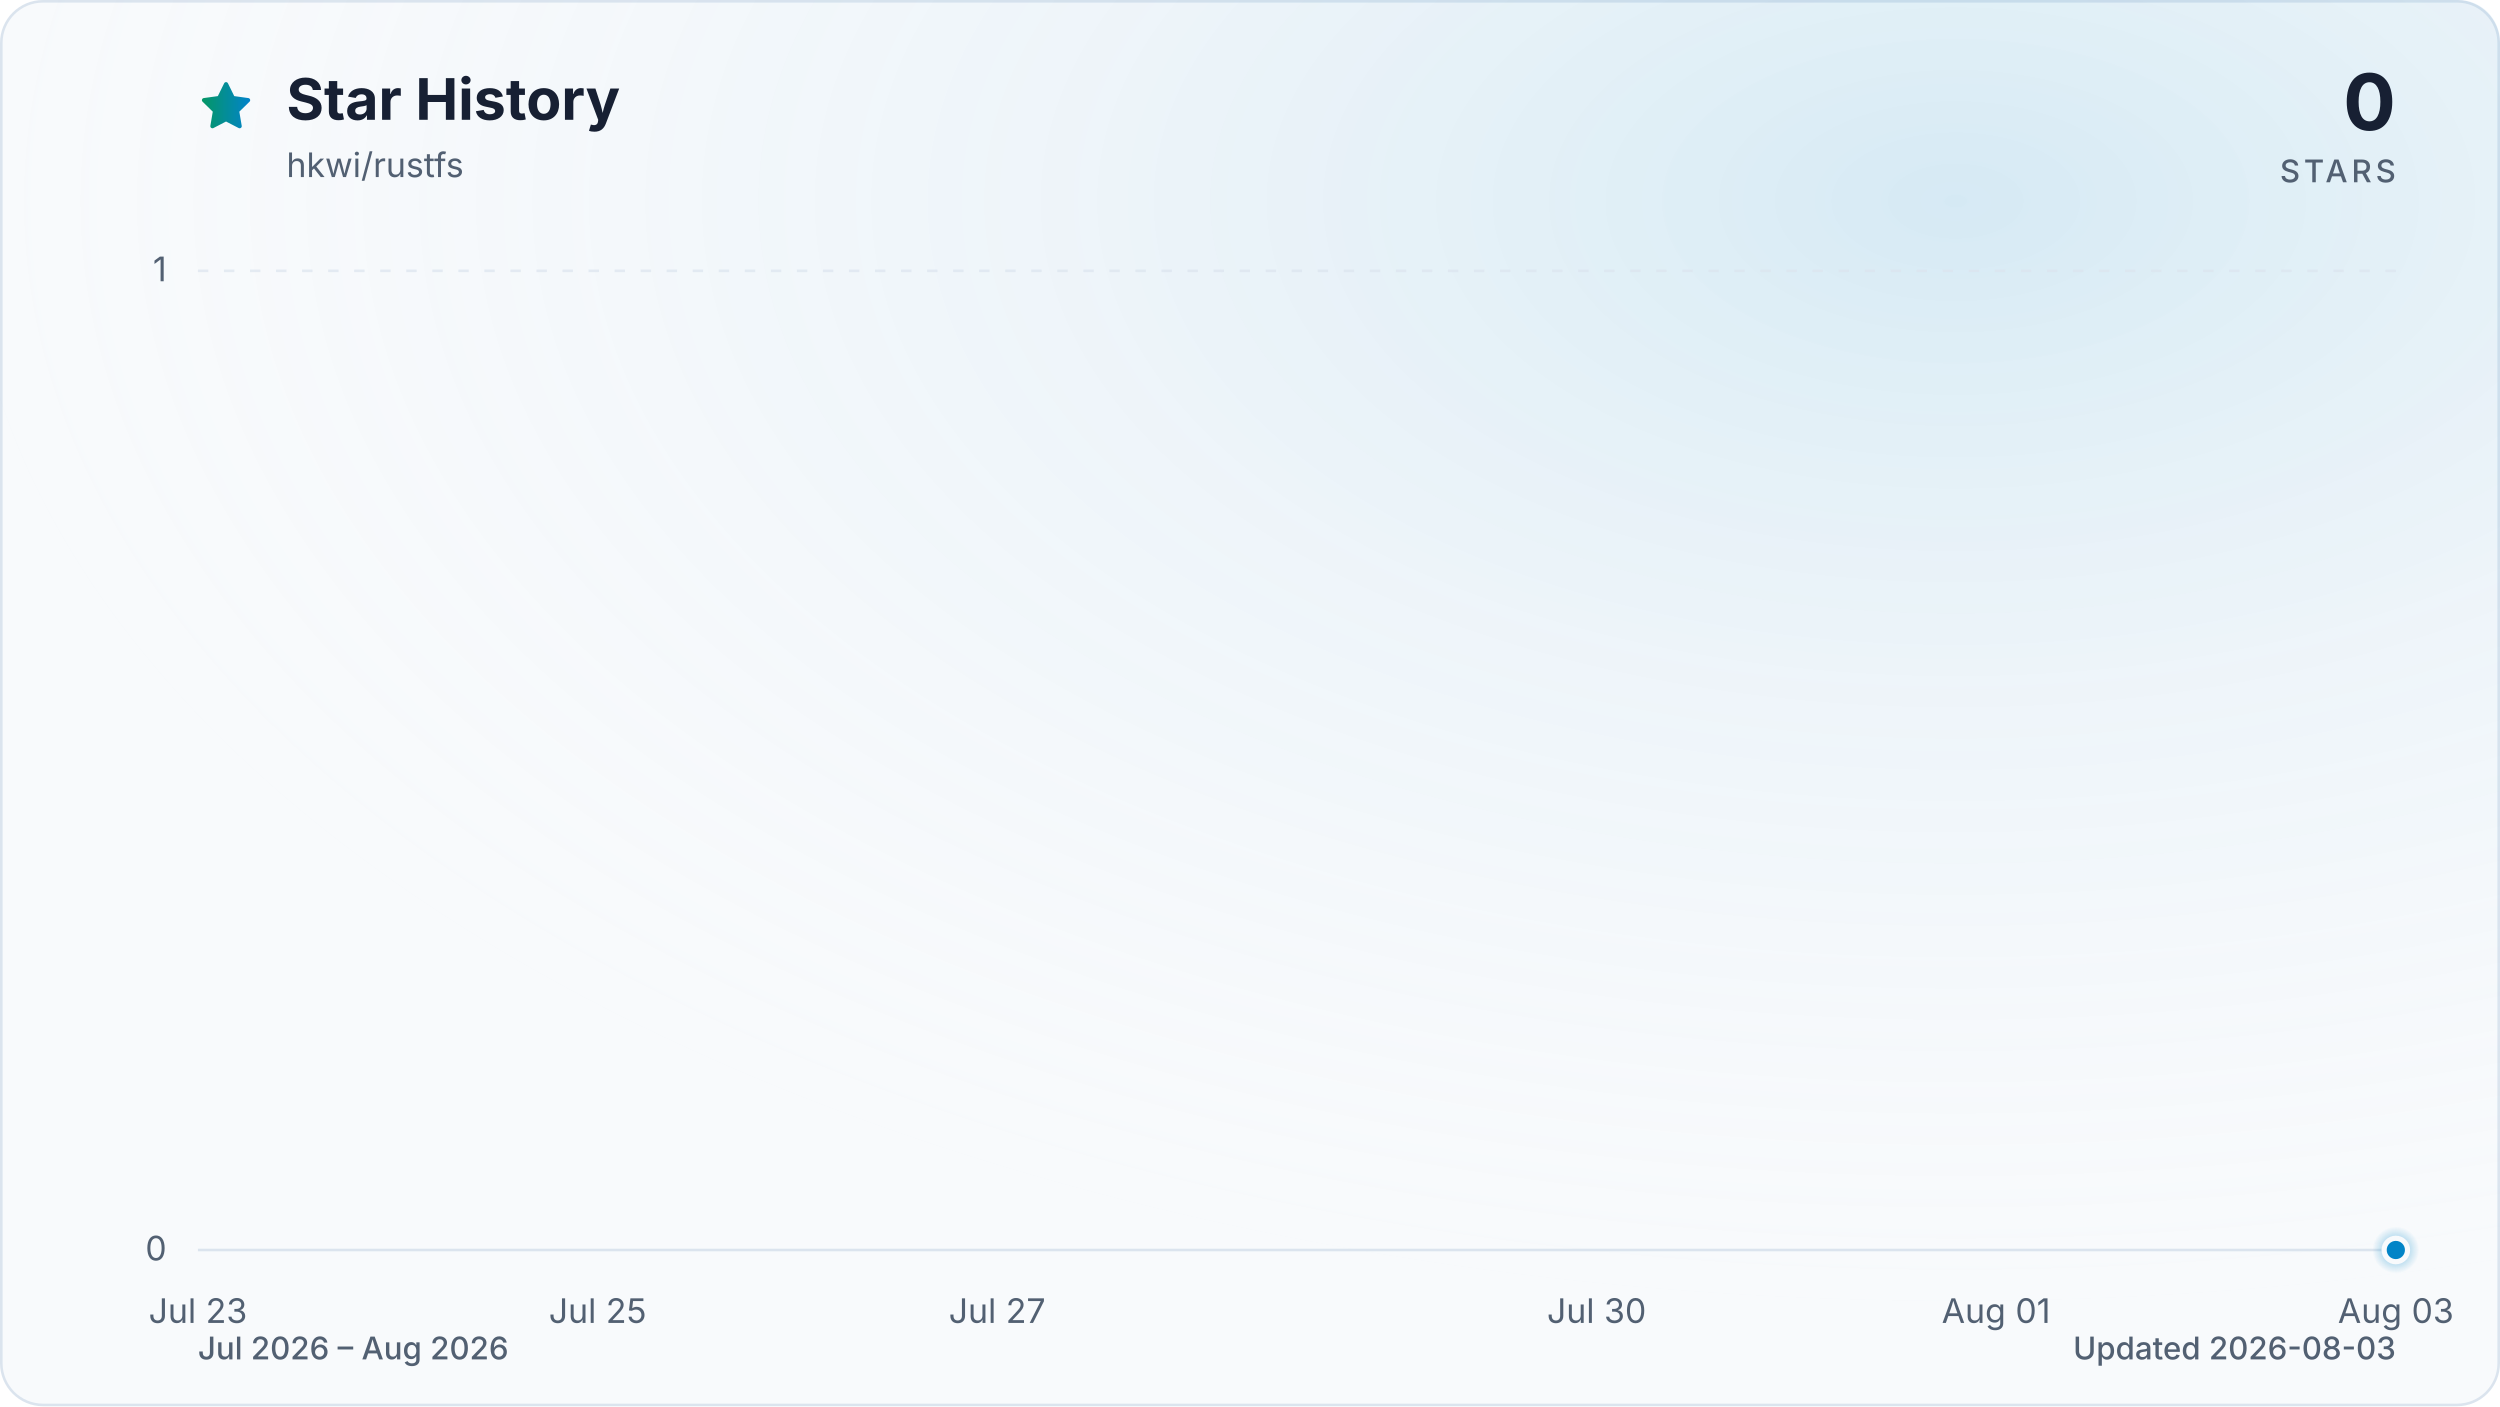
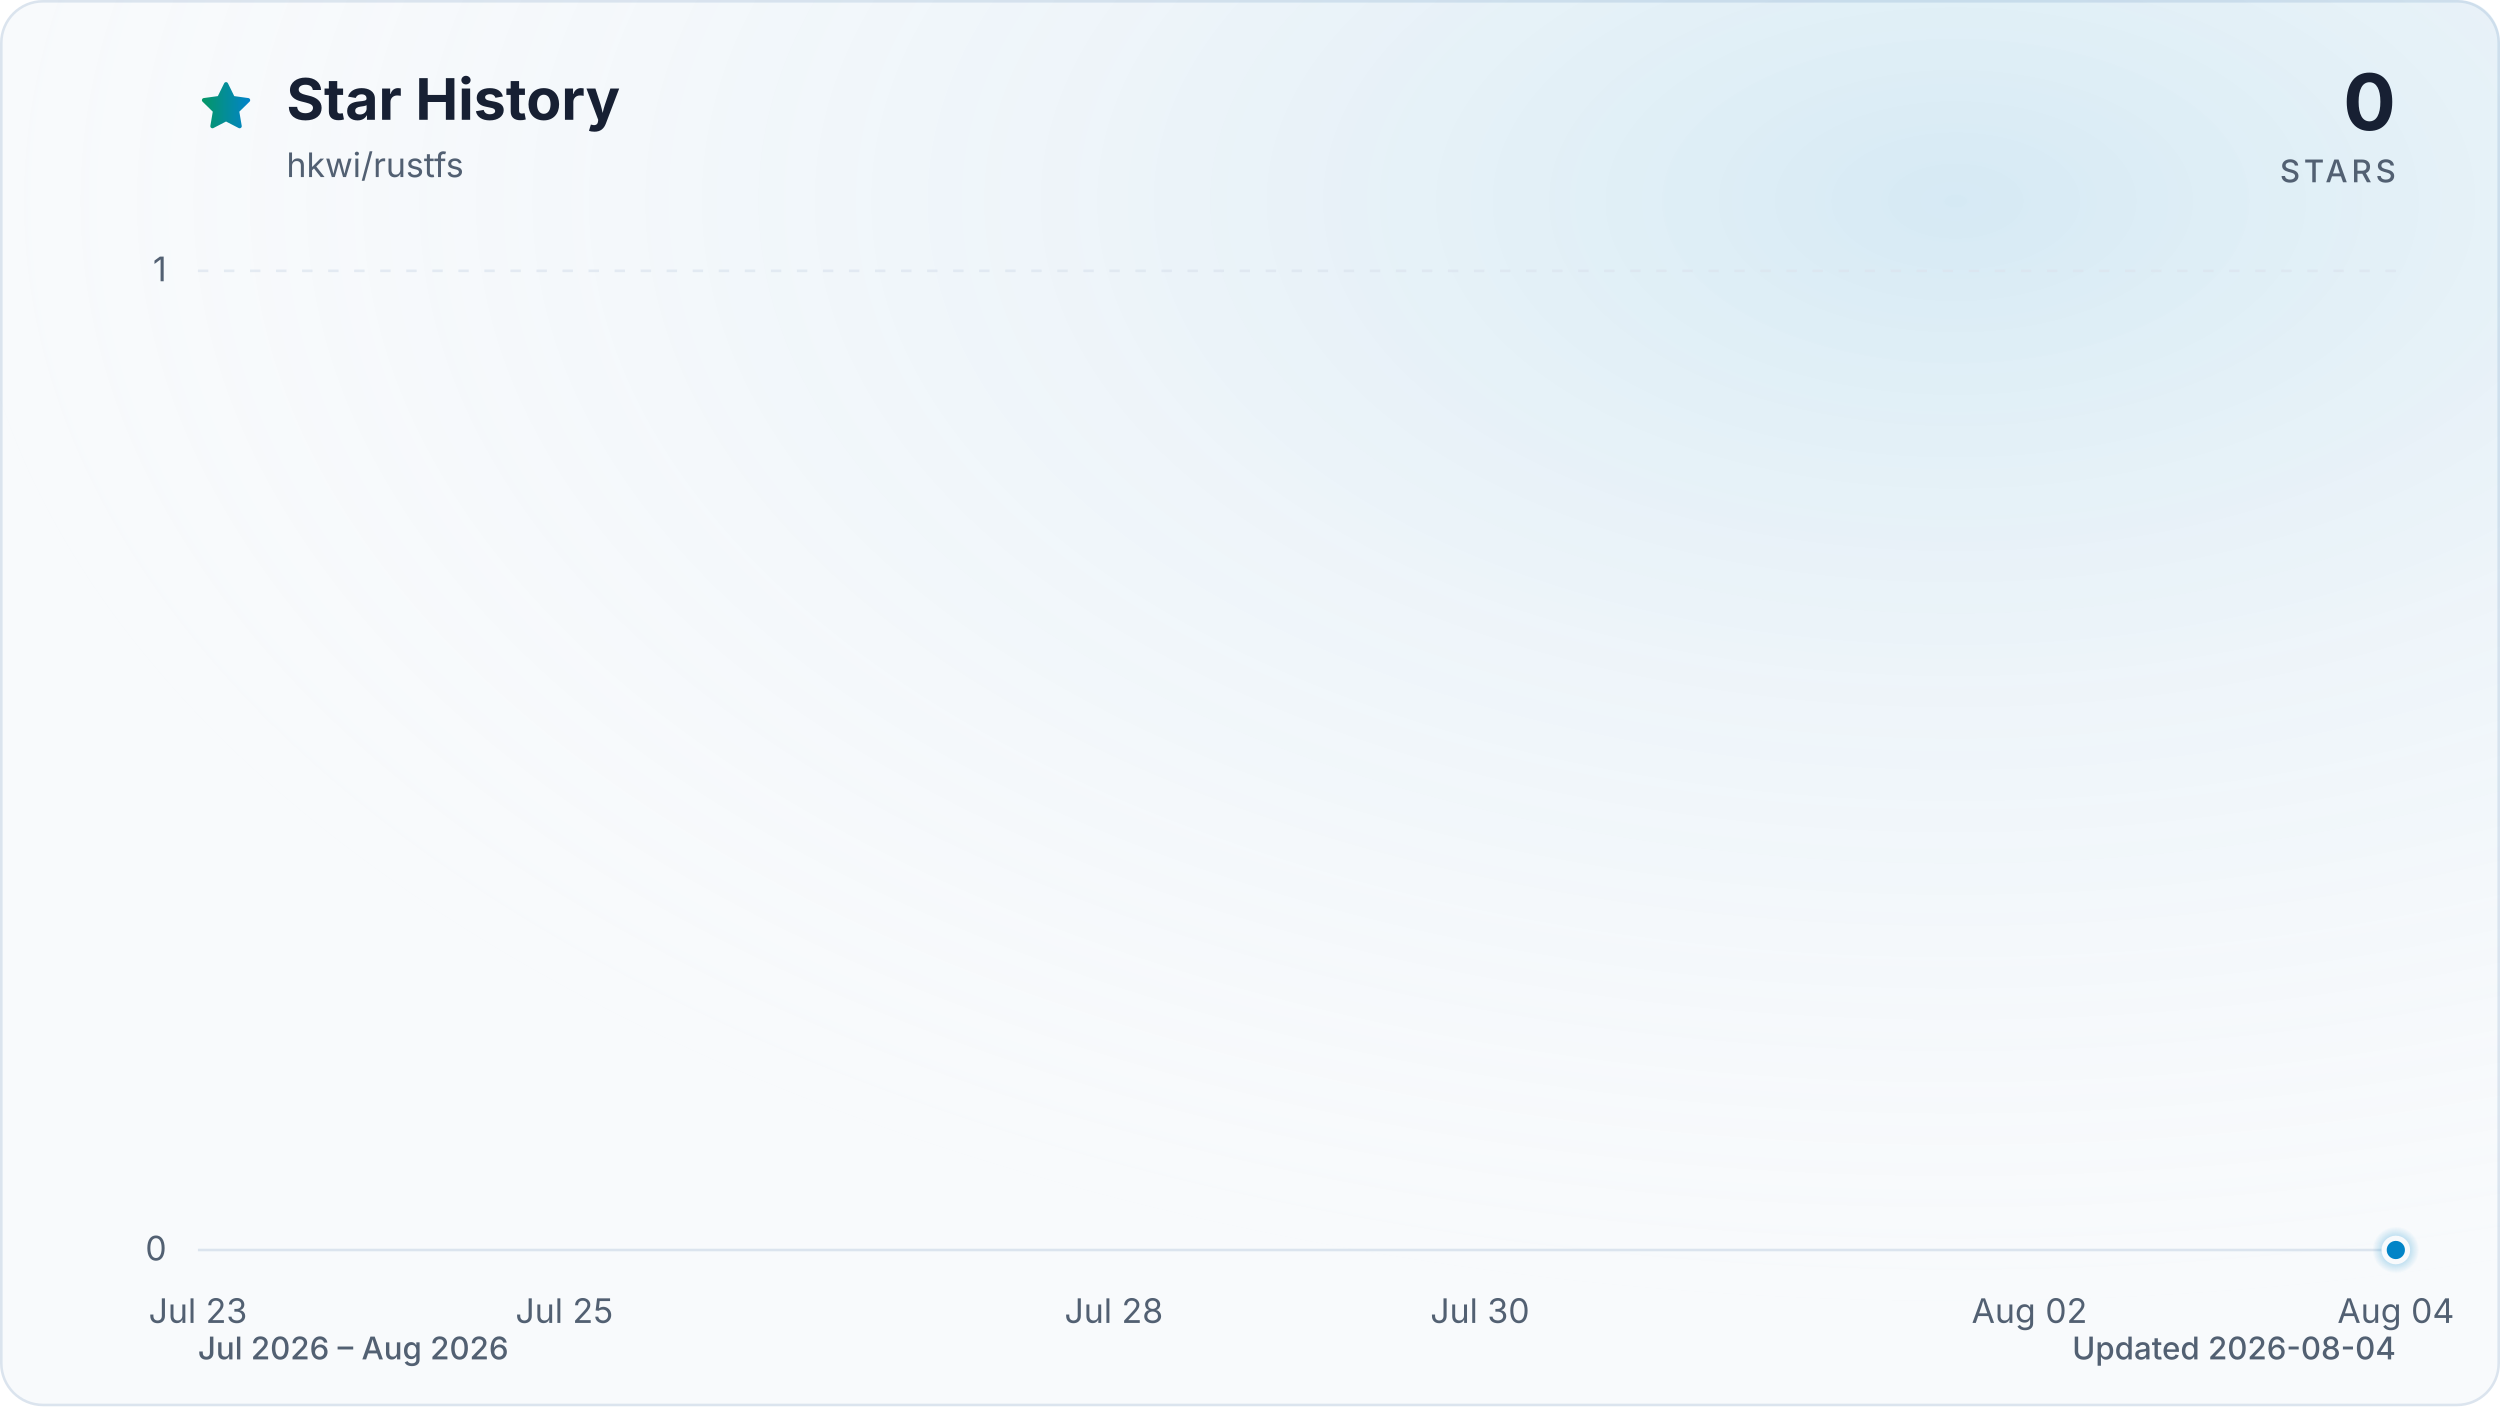
<svg xmlns="http://www.w3.org/2000/svg" viewBox="0 0 960 540" role="img" aria-labelledby="title description" data-style="gradient" data-variant="glow" data-animated="true">
  <defs>
    <linearGradient id="trend" x1="0" y1="0" x2="1" y2="0">
      <stop offset="0%" stop-color="#059669" />
      <stop offset="100%" stop-color="#0284c7" />
    </linearGradient>
    <linearGradient id="area" x1="0" y1="0" x2="0" y2="1">
      <stop offset="0%" stop-color="#059669" stop-opacity="0.30" />
      <stop offset="55%" stop-color="#0284c7" stop-opacity="0.10" />
      <stop offset="100%" stop-color="#0284c7" stop-opacity="0.01" />
    </linearGradient>
    <radialGradient id="marker-halo" cx="50%" cy="50%" r="50%">
      <stop offset="0%" stop-color="#0284c7" stop-opacity="0.55" />
      <stop offset="100%" stop-color="#0284c7" stop-opacity="0" />
    </radialGradient>
    <radialGradient id="surface-glow" cx="78%" cy="14%" r="80%">
      <stop offset="0%" stop-color="#0284c7" stop-opacity="0.14" />
      <stop offset="100%" stop-color="#f8fafc" stop-opacity="0" />
    </radialGradient>
    <filter id="trend-glow" x="-20%" y="-20%" width="140%" height="140%">
      <feGaussianBlur stdDeviation="7" />
    </filter>
  </defs>
  <style>
.trend-enter{transform-box:fill-box;transform-origin:center;animation:trend-enter 520ms cubic-bezier(0.16,1,0.3,1)}
.marker-enter{transform-box:fill-box;transform-origin:center;animation:marker-enter 320ms cubic-bezier(0.16,1,0.3,1) 200ms both}
.marker-pulse{transform-box:fill-box;transform-origin:center;animation:marker-pulse 2.6s ease-out infinite}
@keyframes trend-enter{from{opacity:.35;transform:translateY(10px)}to{opacity:1;transform:translateY(0)}}
@keyframes marker-enter{from{opacity:0;transform:scale(.4)}to{opacity:1;transform:scale(1)}}
@keyframes marker-pulse{0%{opacity:.5;transform:scale(.7)}70%,100%{opacity:0;transform:scale(2.1)}}
@media (prefers-reduced-motion:reduce){.trend-enter,.marker-enter,.marker-pulse{animation:none!important}}
@media (prefers-reduced-motion:reduce){.marker-pulse{opacity:0}}
</style>
  <rect x="0.5" y="0.5" width="959" height="539" fill="#f8fafc" stroke="#dbe4ee" stroke-width="1" rx="16" />
  <rect width="960" height="540" fill="url(#surface-glow)" rx="16" />
  <path d="M12 2.6l2.9 5.9 6.5.9-4.7 4.6 1.1 6.5-5.8-3-5.8 3 1.1-6.5-4.7-4.6 6.5-.9L12 2.6Z" transform="translate(76 30) scale(.9)" fill="url(#trend)" stroke="url(#trend)" stroke-width="1.8" stroke-linejoin="round" aria-hidden="true" />
  <text x="110" y="46" fill="#172033" font-family="ui-sans-serif, system-ui, -apple-system, BlinkMacSystemFont, 'Segoe UI', sans-serif" font-size="22" font-weight="700">Star History</text>
  <text x="110" y="68" fill="#526072" font-family="ui-sans-serif, system-ui, -apple-system, BlinkMacSystemFont, 'Segoe UI', sans-serif" font-size="13">hkwi/rustfs</text>
  <text x="920" y="50" fill="#172033" font-family="ui-sans-serif, system-ui, -apple-system, BlinkMacSystemFont, 'Segoe UI', sans-serif" font-size="30" font-weight="700" text-anchor="end">0</text>
  <text x="920" y="70" fill="#526072" font-family="ui-sans-serif, system-ui, -apple-system, BlinkMacSystemFont, 'Segoe UI', sans-serif" font-size="12" font-weight="500" letter-spacing="1.5" text-anchor="end">STARS</text>
  <line x1="76" y1="480.0" x2="920" y2="480.0" stroke="#dbe4ee" stroke-width="1" stroke-dasharray="0" opacity="1" />
  <text x="64" y="484.0" fill="#526072" font-family="ui-sans-serif, system-ui, -apple-system, BlinkMacSystemFont, 'Segoe UI', sans-serif" font-size="13" text-anchor="end">0</text>
  <line x1="76" y1="104.0" x2="920" y2="104.0" stroke="#dbe4ee" stroke-width="1" stroke-dasharray="4 6" opacity="0.7" />
  <text x="64" y="108.0" fill="#526072" font-family="ui-sans-serif, system-ui, -apple-system, BlinkMacSystemFont, 'Segoe UI', sans-serif" font-size="13" text-anchor="end">1</text>
  <text x="76.0" y="508" fill="#526072" font-family="ui-sans-serif, system-ui, -apple-system, BlinkMacSystemFont, 'Segoe UI', sans-serif" font-size="13" text-anchor="middle">Jul 23</text>
-   <text x="229.5" y="508" fill="#526072" font-family="ui-sans-serif, system-ui, -apple-system, BlinkMacSystemFont, 'Segoe UI', sans-serif" font-size="13" text-anchor="middle">Jul 25</text>
-   <text x="382.9" y="508" fill="#526072" font-family="ui-sans-serif, system-ui, -apple-system, BlinkMacSystemFont, 'Segoe UI', sans-serif" font-size="13" text-anchor="middle">Jul 27</text>
-   <text x="613.1" y="508" fill="#526072" font-family="ui-sans-serif, system-ui, -apple-system, BlinkMacSystemFont, 'Segoe UI', sans-serif" font-size="13" text-anchor="middle">Jul 30</text>
-   <text x="766.5" y="508" fill="#526072" font-family="ui-sans-serif, system-ui, -apple-system, BlinkMacSystemFont, 'Segoe UI', sans-serif" font-size="13" text-anchor="middle">Aug 01</text>
-   <text x="920.0" y="508" fill="#526072" font-family="ui-sans-serif, system-ui, -apple-system, BlinkMacSystemFont, 'Segoe UI', sans-serif" font-size="13" text-anchor="middle">Aug 03</text>
+   <text x="216.7" y="508" fill="#526072" font-family="ui-sans-serif, system-ui, -apple-system, BlinkMacSystemFont, 'Segoe UI', sans-serif" font-size="13" text-anchor="middle">Jul 25</text>
+   <text x="427.7" y="508" fill="#526072" font-family="ui-sans-serif, system-ui, -apple-system, BlinkMacSystemFont, 'Segoe UI', sans-serif" font-size="13" text-anchor="middle">Jul 28</text>
+   <text x="568.3" y="508" fill="#526072" font-family="ui-sans-serif, system-ui, -apple-system, BlinkMacSystemFont, 'Segoe UI', sans-serif" font-size="13" text-anchor="middle">Jul 30</text>
+   <text x="779.3" y="508" fill="#526072" font-family="ui-sans-serif, system-ui, -apple-system, BlinkMacSystemFont, 'Segoe UI', sans-serif" font-size="13" text-anchor="middle">Aug 02</text>
+   <text x="920.0" y="508" fill="#526072" font-family="ui-sans-serif, system-ui, -apple-system, BlinkMacSystemFont, 'Segoe UI', sans-serif" font-size="13" text-anchor="middle">Aug 04</text>
  <g class="trend-enter">
-     <path d="M 76.0 480.0 C 101.6 480.0, 127.2 480.0, 152.7 480.0 C 178.3 480.0, 203.9 480.0, 229.5 480.0 C 255.0 480.0, 280.6 480.0, 306.2 480.0 C 331.8 480.0, 357.3 480.0, 382.9 480.0 C 408.5 480.0, 434.1 480.0, 459.6 480.0 C 485.2 480.0, 510.8 480.0, 536.4 480.0 C 561.9 480.0, 587.5 480.0, 613.1 480.0 C 638.7 480.0, 664.2 480.0, 689.8 480.0 C 715.4 480.0, 741.0 480.0, 766.5 480.0 C 792.1 480.0, 817.7 480.0, 843.3 480.0 C 868.8 480.0, 894.4 480.0, 920.0 480.0 L 920.0 480.0 L 76.0 480.0 Z" fill="url(#area)" />
-     <path d="M 76.0 480.0 C 101.6 480.0, 127.2 480.0, 152.7 480.0 C 178.3 480.0, 203.9 480.0, 229.5 480.0 C 255.0 480.0, 280.6 480.0, 306.2 480.0 C 331.8 480.0, 357.3 480.0, 382.9 480.0 C 408.5 480.0, 434.1 480.0, 459.6 480.0 C 485.2 480.0, 510.8 480.0, 536.4 480.0 C 561.9 480.0, 587.5 480.0, 613.1 480.0 C 638.7 480.0, 664.2 480.0, 689.8 480.0 C 715.4 480.0, 741.0 480.0, 766.5 480.0 C 792.1 480.0, 817.7 480.0, 843.3 480.0 C 868.8 480.0, 894.4 480.0, 920.0 480.0" fill="none" stroke="url(#trend)" stroke-width="12" stroke-linecap="round" stroke-linejoin="round" opacity="0.16" filter="url(#trend-glow)" />
-     <path d="M 76.0 480.0 C 101.6 480.0, 127.2 480.0, 152.7 480.0 C 178.3 480.0, 203.9 480.0, 229.5 480.0 C 255.0 480.0, 280.6 480.0, 306.2 480.0 C 331.8 480.0, 357.3 480.0, 382.9 480.0 C 408.5 480.0, 434.1 480.0, 459.6 480.0 C 485.2 480.0, 510.8 480.0, 536.4 480.0 C 561.9 480.0, 587.5 480.0, 613.1 480.0 C 638.7 480.0, 664.2 480.0, 689.8 480.0 C 715.4 480.0, 741.0 480.0, 766.5 480.0 C 792.1 480.0, 817.7 480.0, 843.3 480.0 C 868.8 480.0, 894.4 480.0, 920.0 480.0" fill="none" stroke="url(#trend)" stroke-width="3" stroke-linecap="round" stroke-linejoin="round" />
+     <path d="M 76.0 480.0 C 99.4 480.0, 122.9 480.0, 146.3 480.0 C 169.8 480.0, 193.2 480.0, 216.7 480.0 C 240.1 480.0, 263.6 480.0, 287.0 480.0 C 310.4 480.0, 333.9 480.0, 357.3 480.0 C 380.8 480.0, 404.2 480.0, 427.7 480.0 C 451.1 480.0, 474.6 480.0, 498.0 480.0 C 521.4 480.0, 544.9 480.0, 568.3 480.0 C 591.8 480.0, 615.2 480.0, 638.7 480.0 C 662.1 480.0, 685.6 480.0, 709.0 480.0 C 732.4 480.0, 755.9 480.0, 779.3 480.0 C 802.8 480.0, 826.2 480.0, 849.7 480.0 C 873.1 480.0, 896.6 480.0, 920.0 480.0 L 920.0 480.0 L 76.0 480.0 Z" fill="url(#area)" />
+     <path d="M 76.0 480.0 C 99.4 480.0, 122.9 480.0, 146.3 480.0 C 169.8 480.0, 193.2 480.0, 216.7 480.0 C 240.1 480.0, 263.6 480.0, 287.0 480.0 C 310.4 480.0, 333.9 480.0, 357.3 480.0 C 380.8 480.0, 404.2 480.0, 427.7 480.0 C 451.1 480.0, 474.6 480.0, 498.0 480.0 C 521.4 480.0, 544.9 480.0, 568.3 480.0 C 591.8 480.0, 615.2 480.0, 638.7 480.0 C 662.1 480.0, 685.6 480.0, 709.0 480.0 C 732.4 480.0, 755.9 480.0, 779.3 480.0 C 802.8 480.0, 826.2 480.0, 849.7 480.0 C 873.1 480.0, 896.6 480.0, 920.0 480.0" fill="none" stroke="url(#trend)" stroke-width="12" stroke-linecap="round" stroke-linejoin="round" opacity="0.16" filter="url(#trend-glow)" />
+     <path d="M 76.0 480.0 C 99.4 480.0, 122.9 480.0, 146.3 480.0 C 169.8 480.0, 193.2 480.0, 216.7 480.0 C 240.1 480.0, 263.6 480.0, 287.0 480.0 C 310.4 480.0, 333.9 480.0, 357.3 480.0 C 380.8 480.0, 404.2 480.0, 427.7 480.0 C 451.1 480.0, 474.6 480.0, 498.0 480.0 C 521.4 480.0, 544.9 480.0, 568.3 480.0 C 591.8 480.0, 615.2 480.0, 638.7 480.0 C 662.1 480.0, 685.6 480.0, 709.0 480.0 C 732.4 480.0, 755.9 480.0, 779.3 480.0 C 802.8 480.0, 826.2 480.0, 849.7 480.0 C 873.1 480.0, 896.6 480.0, 920.0 480.0" fill="none" stroke="url(#trend)" stroke-width="3" stroke-linecap="round" stroke-linejoin="round" />
  </g>
  <g class="marker-enter">
    <circle class="marker-pulse" cx="920.0" cy="480.0" r="9" fill="url(#marker-halo)" />
    <circle cx="920.0" cy="480.0" r="4.5" fill="#0284c7" stroke="#f8fafc" stroke-width="2" />
  </g>
  <text x="76" y="522" fill="#526072" font-family="ui-sans-serif, system-ui, -apple-system, BlinkMacSystemFont, 'Segoe UI', sans-serif" font-size="12" font-weight="500">Jul 2026 – Aug 2026</text>
-   <text x="920" y="522" fill="#526072" font-family="ui-sans-serif, system-ui, -apple-system, BlinkMacSystemFont, 'Segoe UI', sans-serif" font-size="12" font-weight="500" text-anchor="end">Updated 2026-08-03</text>
+   <text x="920" y="522" fill="#526072" font-family="ui-sans-serif, system-ui, -apple-system, BlinkMacSystemFont, 'Segoe UI', sans-serif" font-size="12" font-weight="500" text-anchor="end">Updated 2026-08-04</text>
</svg>
